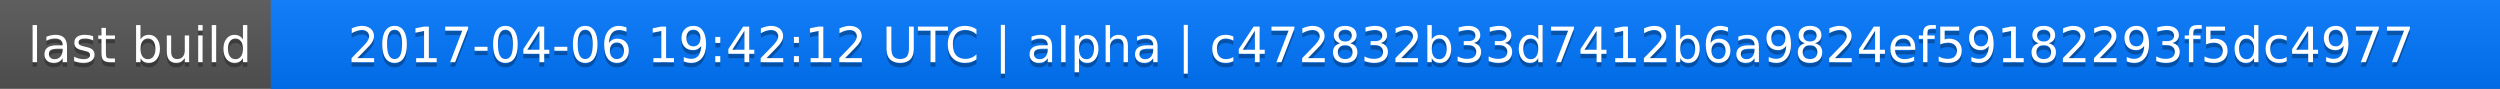
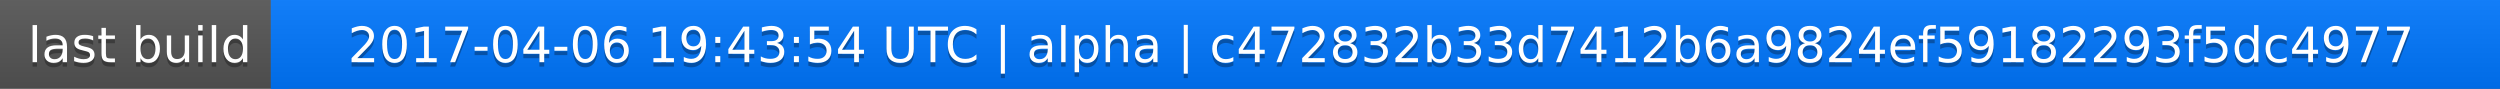
<svg xmlns="http://www.w3.org/2000/svg" width="563" height="20">
  <linearGradient id="a" x2="0" y2="100%">
    <stop offset="0" stop-color="#bbb" stop-opacity=".1" />
    <stop offset="1" stop-opacity=".1" />
  </linearGradient>
  <rect rx="0" width="563" height="20" fill="#555" />
  <rect rx="0" x="61" width="502" height="20" fill="#07f" />
  <path fill="#07f" d="M61 0h4v20h-4z" />
  <rect rx="0" width="563" height="20" fill="url(#a)" />
  <g fill="#fff" text-anchor="middle" font-family="DejaVu Sans,Verdana,Geneva,sans-serif" font-size="11">
    <text x="31.5" y="15" fill="#010101" fill-opacity=".3">last build</text>
    <text x="31.5" y="14">last build</text>
-     <text x="311" y="15" fill="#010101" fill-opacity=".3">2017-04-06 19:42:12 UTC | alpha | c472832b33d7412b6a9824ef59182293f5dc4977</text>
-     <text x="311" y="14">2017-04-06 19:42:12 UTC | alpha | c472832b33d7412b6a9824ef59182293f5dc4977</text>
+     <text x="311" y="15" fill="#010101" fill-opacity=".3">2017-04-06 19:43:54 UTC | alpha | c472832b33d7412b6a9824ef59182293f5dc4977</text>
+     <text x="311" y="14">2017-04-06 19:43:54 UTC | alpha | c472832b33d7412b6a9824ef59182293f5dc4977</text>
  </g>
</svg>
